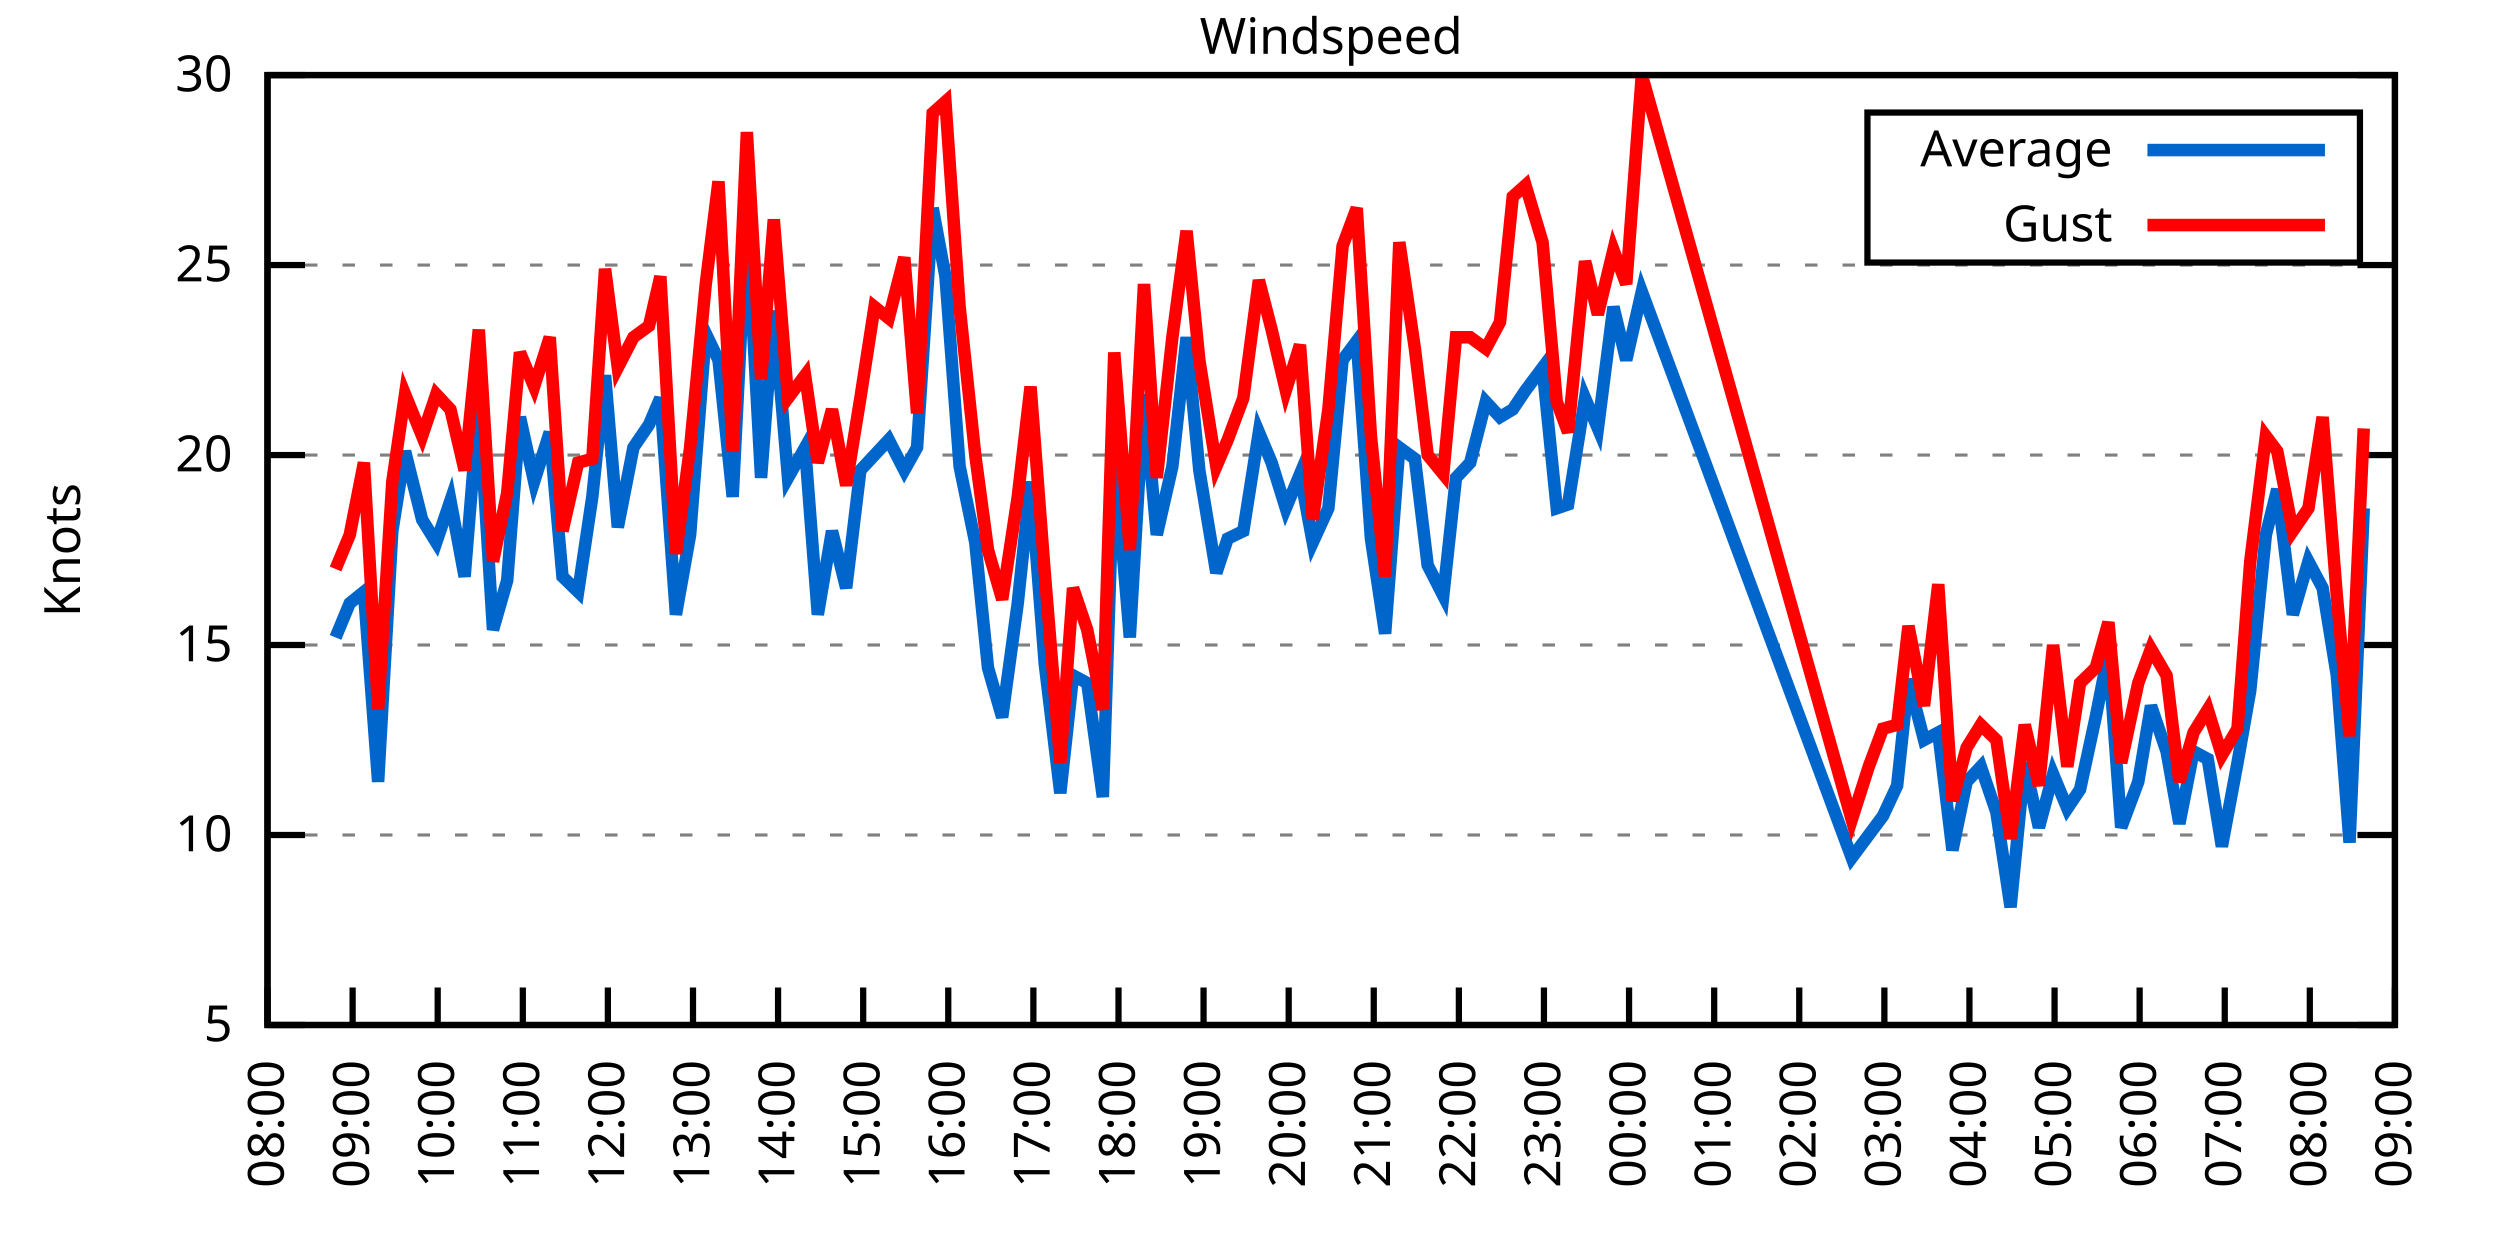
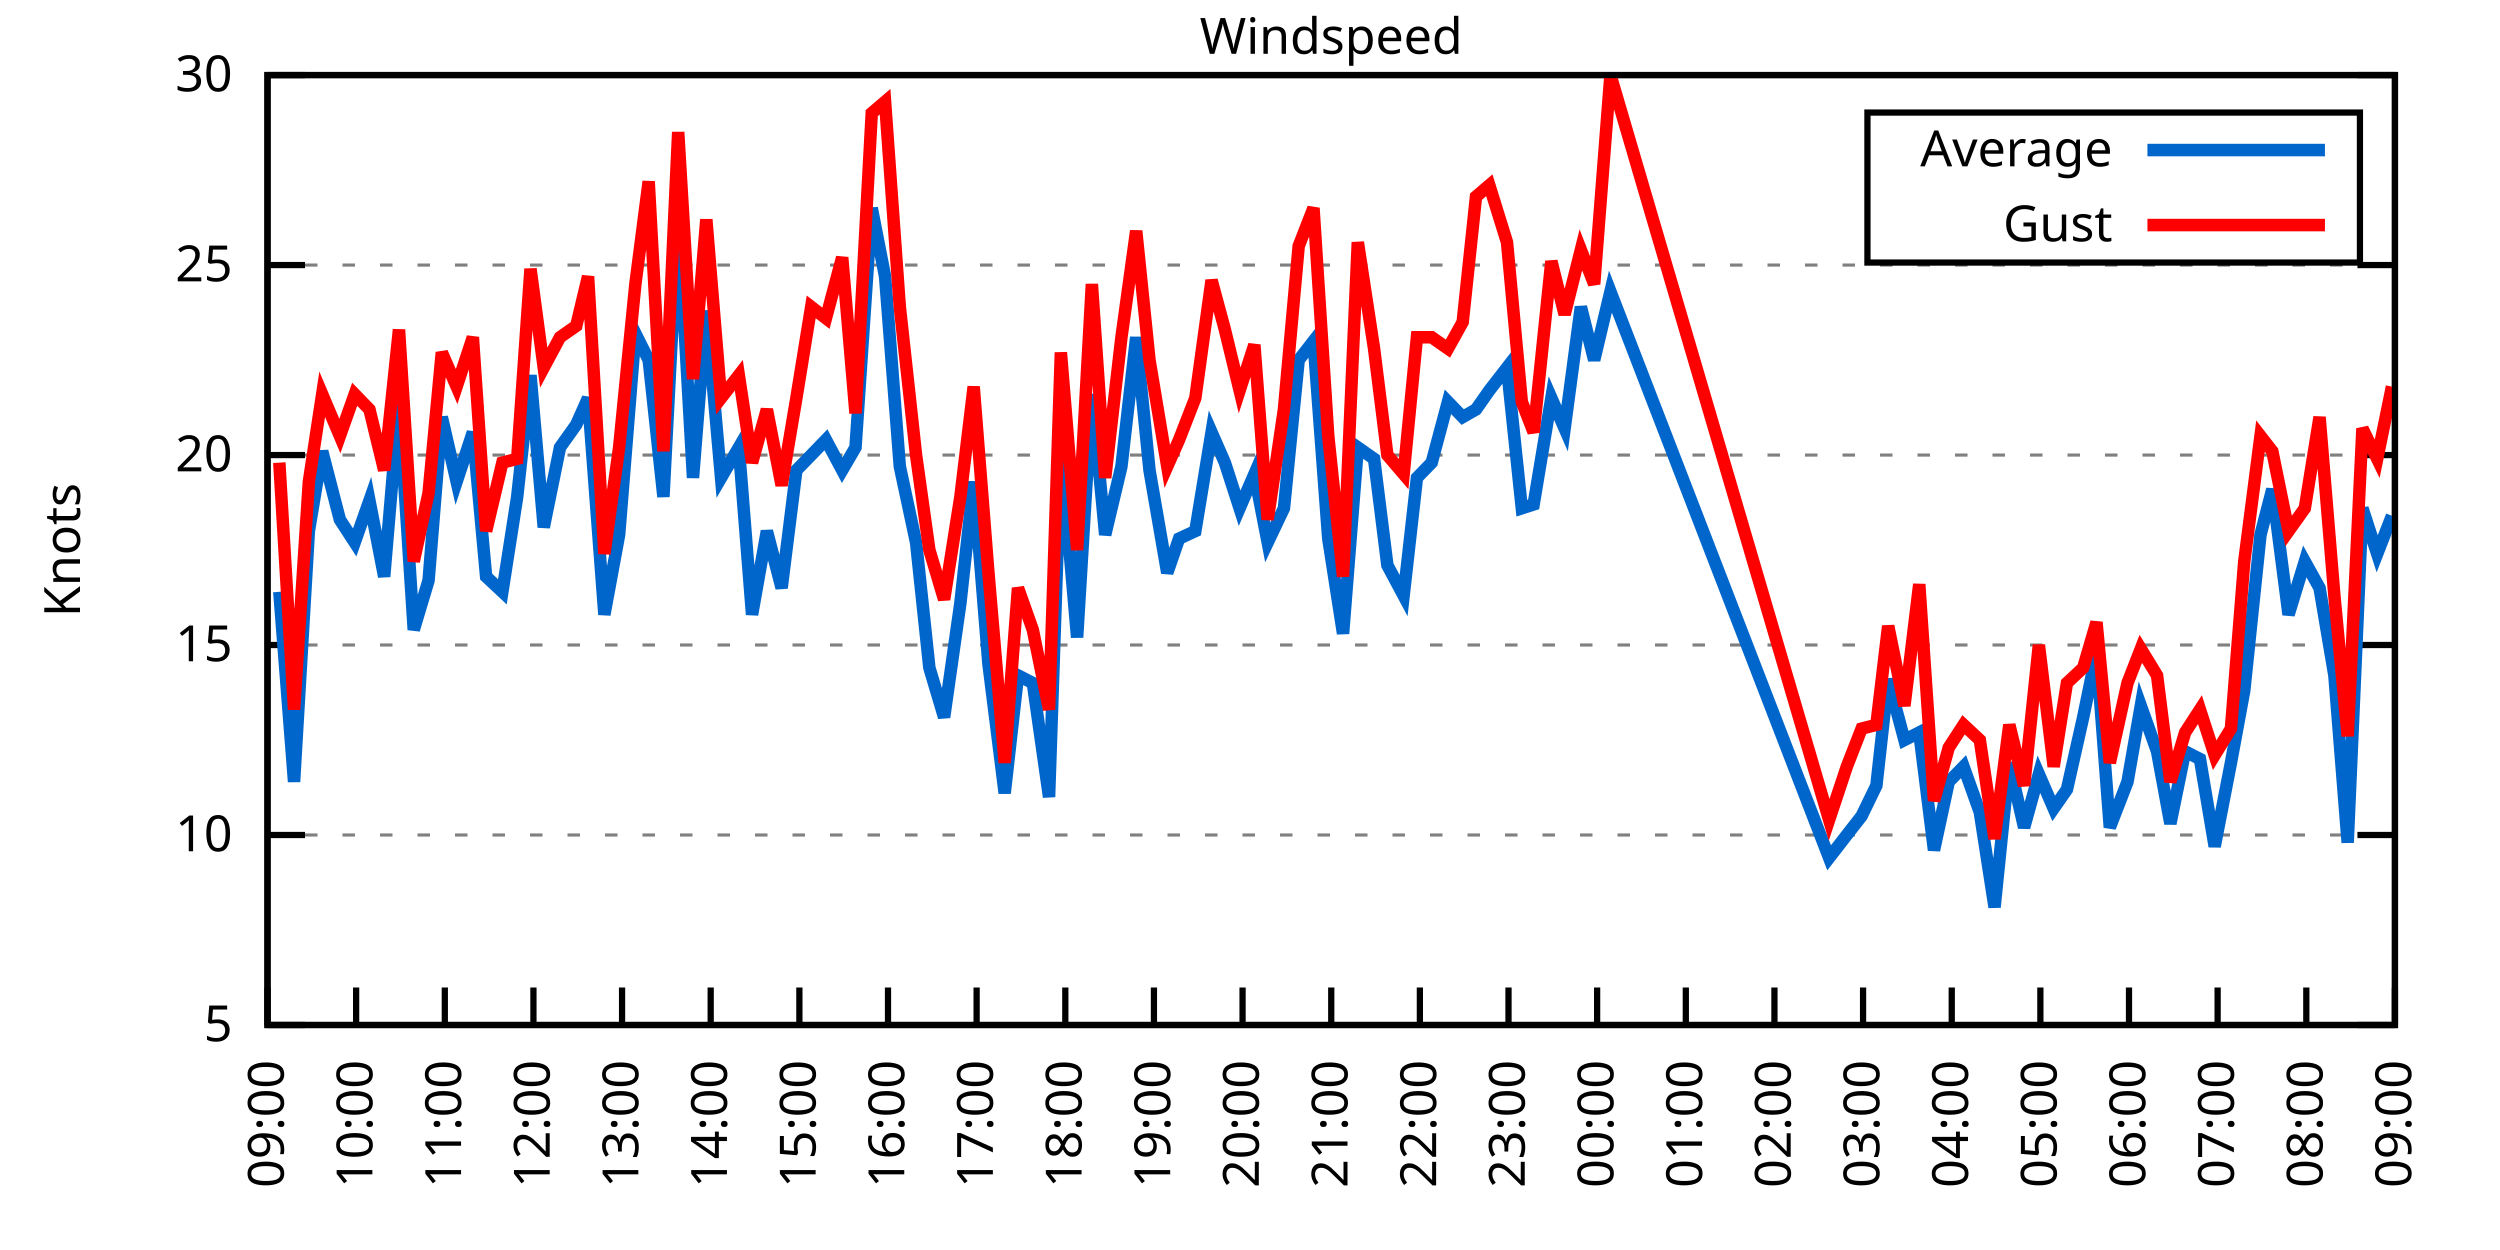
<svg xmlns="http://www.w3.org/2000/svg" xmlns:xlink="http://www.w3.org/1999/xlink" width="400" height="200" viewBox="0 0 400 200">
  <g id="gnuplot_canvas">
    <rect x="0" y="0" width="400" height="200" fill="none" />
    <defs>
      <circle id="gpDot" r="0.5" stroke-width="0.5" stroke="currentColor" />
      <path id="gpPt0" stroke-width="0.333" stroke="currentColor" d="M-1,0 h2 M0,-1 v2" />
      <path id="gpPt1" stroke-width="0.333" stroke="currentColor" d="M-1,-1 L1,1 M1,-1 L-1,1" />
      <path id="gpPt2" stroke-width="0.333" stroke="currentColor" d="M-1,0 L1,0 M0,-1 L0,1 M-1,-1 L1,1 M-1,1 L1,-1" />
      <rect id="gpPt3" stroke-width="0.333" stroke="currentColor" x="-1" y="-1" width="2" height="2" />
      <rect id="gpPt4" stroke-width="0.333" stroke="currentColor" fill="currentColor" x="-1" y="-1" width="2" height="2" />
      <circle id="gpPt5" stroke-width="0.333" stroke="currentColor" cx="0" cy="0" r="1" />
      <use xlink:href="#gpPt5" id="gpPt6" fill="currentColor" stroke="none" />
      <path id="gpPt7" stroke-width="0.333" stroke="currentColor" d="M0,-1.33 L-1.33,0.67 L1.33,0.67 z" />
      <use xlink:href="#gpPt7" id="gpPt8" fill="currentColor" stroke="none" />
      <use xlink:href="#gpPt7" id="gpPt9" stroke="currentColor" transform="rotate(180)" />
      <use xlink:href="#gpPt9" id="gpPt10" fill="currentColor" stroke="none" />
      <use xlink:href="#gpPt3" id="gpPt11" stroke="currentColor" transform="rotate(45)" />
      <use xlink:href="#gpPt11" id="gpPt12" fill="currentColor" stroke="none" />
      <path id="gpPt13" stroke-width="0.333" stroke="currentColor" d="M0,1.330 L1.265,0.411 L0.782,-1.067 L-0.782,-1.076 L-1.265,0.411 z" />
      <use xlink:href="#gpPt13" id="gpPt14" fill="currentColor" stroke="none" />
      <filter id="textbox" filterUnits="objectBoundingBox" x="0" y="0" height="1" width="1">
        <feFlood flood-color="white" flood-opacity="1" result="bgnd" />
        <feComposite in="SourceGraphic" in2="bgnd" operator="atop" />
      </filter>
      <filter id="greybox" filterUnits="objectBoundingBox" x="0" y="0" height="1" width="1">
        <feFlood flood-color="lightgrey" flood-opacity="1" result="grey" />
        <feComposite in="SourceGraphic" in2="grey" operator="atop" />
      </filter>
    </defs>
    <g fill="none" color="white" stroke="currentColor" stroke-width="1.00" stroke-linecap="butt" stroke-linejoin="miter">
</g>
    <g fill="none" color="black" stroke="currentColor" stroke-width="1.00" stroke-linecap="butt" stroke-linejoin="miter">
      <g stroke="none" shape-rendering="crispEdges">
        <polygon fill="rgb(255, 255, 255)" points="42.80,164.00 383.18,164.00 383.18,12.02 42.80,12.02 " />
      </g>
    </g>
    <g fill="none" color="black" stroke="currentColor" stroke-width="1.00" stroke-linecap="butt" stroke-linejoin="miter">
</g>
    <g fill="none" color="black" stroke="black" stroke-width="0.50" stroke-linecap="butt" stroke-linejoin="miter">
</g>
    <g fill="none" color="gray" stroke="currentColor" stroke-width="0.50" stroke-linecap="butt" stroke-linejoin="miter">
      <path stroke="gray" stroke-dasharray="2,4" class="gridline" d="M42.80,164.00 L383.19,164.00  " />
    </g>
    <g fill="none" color="gray" stroke="gray" stroke-width="1.00" stroke-linecap="butt" stroke-linejoin="miter">
</g>
    <g fill="none" color="black" stroke="currentColor" stroke-width="1.00" stroke-linecap="butt" stroke-linejoin="miter">
      <path stroke="black" d="M42.80,164.00 L48.80,164.00 M383.19,164.00 L377.19,164.00  " />
      <g transform="translate(37.20,166.60)" stroke="none" fill="black" font-family="Sans" font-size="8.00" text-anchor="end">
        <text>
          <tspan font-family="Sans"> 5</tspan>
        </text>
      </g>
    </g>
    <g fill="none" color="black" stroke="currentColor" stroke-width="1.00" stroke-linecap="butt" stroke-linejoin="miter">
</g>
    <g fill="none" color="black" stroke="black" stroke-width="0.50" stroke-linecap="butt" stroke-linejoin="miter">
</g>
    <g fill="none" color="gray" stroke="currentColor" stroke-width="0.50" stroke-linecap="butt" stroke-linejoin="miter">
      <path stroke="gray" stroke-dasharray="2,4" class="gridline" d="M42.80,133.60 L383.19,133.60  " />
    </g>
    <g fill="none" color="gray" stroke="gray" stroke-width="1.00" stroke-linecap="butt" stroke-linejoin="miter">
</g>
    <g fill="none" color="black" stroke="currentColor" stroke-width="1.00" stroke-linecap="butt" stroke-linejoin="miter">
      <path stroke="black" d="M42.80,133.60 L48.80,133.60 M383.19,133.60 L377.19,133.60  " />
      <g transform="translate(37.20,136.20)" stroke="none" fill="black" font-family="Sans" font-size="8.00" text-anchor="end">
        <text>
          <tspan font-family="Sans"> 10</tspan>
        </text>
      </g>
    </g>
    <g fill="none" color="black" stroke="currentColor" stroke-width="1.00" stroke-linecap="butt" stroke-linejoin="miter">
</g>
    <g fill="none" color="black" stroke="black" stroke-width="0.50" stroke-linecap="butt" stroke-linejoin="miter">
</g>
    <g fill="none" color="gray" stroke="currentColor" stroke-width="0.50" stroke-linecap="butt" stroke-linejoin="miter">
      <path stroke="gray" stroke-dasharray="2,4" class="gridline" d="M42.80,103.20 L383.19,103.20  " />
    </g>
    <g fill="none" color="gray" stroke="gray" stroke-width="1.00" stroke-linecap="butt" stroke-linejoin="miter">
</g>
    <g fill="none" color="black" stroke="currentColor" stroke-width="1.00" stroke-linecap="butt" stroke-linejoin="miter">
      <path stroke="black" d="M42.80,103.20 L48.80,103.20 M383.19,103.20 L377.19,103.20  " />
      <g transform="translate(37.20,105.80)" stroke="none" fill="black" font-family="Sans" font-size="8.00" text-anchor="end">
        <text>
          <tspan font-family="Sans"> 15</tspan>
        </text>
      </g>
    </g>
    <g fill="none" color="black" stroke="currentColor" stroke-width="1.00" stroke-linecap="butt" stroke-linejoin="miter">
</g>
    <g fill="none" color="black" stroke="black" stroke-width="0.50" stroke-linecap="butt" stroke-linejoin="miter">
</g>
    <g fill="none" color="gray" stroke="currentColor" stroke-width="0.50" stroke-linecap="butt" stroke-linejoin="miter">
      <path stroke="gray" stroke-dasharray="2,4" class="gridline" d="M42.80,72.81 L383.19,72.81  " />
    </g>
    <g fill="none" color="gray" stroke="gray" stroke-width="1.00" stroke-linecap="butt" stroke-linejoin="miter">
</g>
    <g fill="none" color="black" stroke="currentColor" stroke-width="1.00" stroke-linecap="butt" stroke-linejoin="miter">
      <path stroke="black" d="M42.80,72.81 L48.80,72.81 M383.19,72.81 L377.19,72.81  " />
      <g transform="translate(37.20,75.41)" stroke="none" fill="black" font-family="Sans" font-size="8.00" text-anchor="end">
        <text>
          <tspan font-family="Sans"> 20</tspan>
        </text>
      </g>
    </g>
    <g fill="none" color="black" stroke="currentColor" stroke-width="1.00" stroke-linecap="butt" stroke-linejoin="miter">
</g>
    <g fill="none" color="black" stroke="black" stroke-width="0.50" stroke-linecap="butt" stroke-linejoin="miter">
</g>
    <g fill="none" color="gray" stroke="currentColor" stroke-width="0.50" stroke-linecap="butt" stroke-linejoin="miter">
      <path stroke="gray" stroke-dasharray="2,4" class="gridline" d="M42.80,42.41 L383.19,42.41  " />
    </g>
    <g fill="none" color="gray" stroke="gray" stroke-width="1.00" stroke-linecap="butt" stroke-linejoin="miter">
</g>
    <g fill="none" color="black" stroke="currentColor" stroke-width="1.00" stroke-linecap="butt" stroke-linejoin="miter">
      <path stroke="black" d="M42.80,42.41 L48.80,42.41 M383.19,42.41 L377.19,42.41  " />
      <g transform="translate(37.20,45.01)" stroke="none" fill="black" font-family="Sans" font-size="8.00" text-anchor="end">
        <text>
          <tspan font-family="Sans"> 25</tspan>
        </text>
      </g>
    </g>
    <g fill="none" color="black" stroke="currentColor" stroke-width="1.00" stroke-linecap="butt" stroke-linejoin="miter">
</g>
    <g fill="none" color="black" stroke="black" stroke-width="0.50" stroke-linecap="butt" stroke-linejoin="miter">
</g>
    <g fill="none" color="gray" stroke="currentColor" stroke-width="0.50" stroke-linecap="butt" stroke-linejoin="miter">
      <path stroke="gray" stroke-dasharray="2,4" class="gridline" d="M42.80,12.01 L383.19,12.01  " />
    </g>
    <g fill="none" color="gray" stroke="gray" stroke-width="1.00" stroke-linecap="butt" stroke-linejoin="miter">
</g>
    <g fill="none" color="black" stroke="currentColor" stroke-width="1.00" stroke-linecap="butt" stroke-linejoin="miter">
      <path stroke="black" d="M42.80,12.01 L48.80,12.01 M383.19,12.01 L377.19,12.01  " />
      <g transform="translate(37.20,14.61)" stroke="none" fill="black" font-family="Sans" font-size="8.00" text-anchor="end">
        <text>
          <tspan font-family="Sans"> 30</tspan>
        </text>
      </g>
    </g>
    <g fill="none" color="black" stroke="currentColor" stroke-width="1.00" stroke-linecap="butt" stroke-linejoin="miter">
      <path stroke="black" d="M42.80,164.00 L42.80,158.00  " />
      <g transform="translate(45.40,169.60) rotate(270.00)" stroke="none" fill="black" font-family="Sans" font-size="8.00" text-anchor="end">
        <text>
-           <tspan font-family="Sans">08:00</tspan>
-         </text>
-       </g>
-     </g>
-     <g fill="none" color="black" stroke="currentColor" stroke-width="1.00" stroke-linecap="butt" stroke-linejoin="miter">
-       <path stroke="black" d="M56.42,164.00 L56.42,158.00  " />
-       <g transform="translate(59.02,169.60) rotate(270.00)" stroke="none" fill="black" font-family="Sans" font-size="8.00" text-anchor="end">
-         <text>
          <tspan font-family="Sans">09:00</tspan>
        </text>
      </g>
    </g>
    <g fill="none" color="black" stroke="currentColor" stroke-width="1.00" stroke-linecap="butt" stroke-linejoin="miter">
-       <path stroke="black" d="M70.03,164.00 L70.03,158.00  " />
-       <g transform="translate(72.63,169.60) rotate(270.00)" stroke="none" fill="black" font-family="Sans" font-size="8.00" text-anchor="end">
+       <path stroke="black" d="M56.98,164.00 L56.98,158.00  " />
+       <g transform="translate(59.58,169.60) rotate(270.00)" stroke="none" fill="black" font-family="Sans" font-size="8.00" text-anchor="end">
        <text>
          <tspan font-family="Sans">10:00</tspan>
        </text>
      </g>
    </g>
    <g fill="none" color="black" stroke="currentColor" stroke-width="1.00" stroke-linecap="butt" stroke-linejoin="miter">
-       <path stroke="black" d="M83.65,164.00 L83.65,158.00  " />
-       <g transform="translate(86.25,169.60) rotate(270.00)" stroke="none" fill="black" font-family="Sans" font-size="8.00" text-anchor="end">
+       <path stroke="black" d="M71.17,164.00 L71.17,158.00  " />
+       <g transform="translate(73.77,169.60) rotate(270.00)" stroke="none" fill="black" font-family="Sans" font-size="8.00" text-anchor="end">
        <text>
          <tspan font-family="Sans">11:00</tspan>
        </text>
      </g>
    </g>
    <g fill="none" color="black" stroke="currentColor" stroke-width="1.00" stroke-linecap="butt" stroke-linejoin="miter">
-       <path stroke="black" d="M97.26,164.00 L97.26,158.00  " />
-       <g transform="translate(99.86,169.60) rotate(270.00)" stroke="none" fill="black" font-family="Sans" font-size="8.00" text-anchor="end">
+       <path stroke="black" d="M85.35,164.00 L85.35,158.00  " />
+       <g transform="translate(87.95,169.60) rotate(270.00)" stroke="none" fill="black" font-family="Sans" font-size="8.00" text-anchor="end">
        <text>
          <tspan font-family="Sans">12:00</tspan>
        </text>
      </g>
    </g>
    <g fill="none" color="black" stroke="currentColor" stroke-width="1.00" stroke-linecap="butt" stroke-linejoin="miter">
-       <path stroke="black" d="M110.88,164.00 L110.88,158.00  " />
-       <g transform="translate(113.48,169.60) rotate(270.00)" stroke="none" fill="black" font-family="Sans" font-size="8.00" text-anchor="end">
+       <path stroke="black" d="M99.53,164.00 L99.53,158.00  " />
+       <g transform="translate(102.13,169.60) rotate(270.00)" stroke="none" fill="black" font-family="Sans" font-size="8.00" text-anchor="end">
        <text>
          <tspan font-family="Sans">13:00</tspan>
        </text>
      </g>
    </g>
    <g fill="none" color="black" stroke="currentColor" stroke-width="1.00" stroke-linecap="butt" stroke-linejoin="miter">
-       <path stroke="black" d="M124.49,164.00 L124.49,158.00  " />
-       <g transform="translate(127.09,169.60) rotate(270.00)" stroke="none" fill="black" font-family="Sans" font-size="8.00" text-anchor="end">
+       <path stroke="black" d="M113.71,164.00 L113.71,158.00  " />
+       <g transform="translate(116.31,169.60) rotate(270.00)" stroke="none" fill="black" font-family="Sans" font-size="8.00" text-anchor="end">
        <text>
          <tspan font-family="Sans">14:00</tspan>
        </text>
      </g>
    </g>
    <g fill="none" color="black" stroke="currentColor" stroke-width="1.00" stroke-linecap="butt" stroke-linejoin="miter">
-       <path stroke="black" d="M138.11,164.00 L138.11,158.00  " />
-       <g transform="translate(140.71,169.60) rotate(270.00)" stroke="none" fill="black" font-family="Sans" font-size="8.00" text-anchor="end">
+       <path stroke="black" d="M127.90,164.00 L127.90,158.00  " />
+       <g transform="translate(130.50,169.60) rotate(270.00)" stroke="none" fill="black" font-family="Sans" font-size="8.00" text-anchor="end">
        <text>
          <tspan font-family="Sans">15:00</tspan>
        </text>
      </g>
    </g>
    <g fill="none" color="black" stroke="currentColor" stroke-width="1.00" stroke-linecap="butt" stroke-linejoin="miter">
-       <path stroke="black" d="M151.72,164.00 L151.72,158.00  " />
-       <g transform="translate(154.32,169.60) rotate(270.00)" stroke="none" fill="black" font-family="Sans" font-size="8.00" text-anchor="end">
+       <path stroke="black" d="M142.08,164.00 L142.08,158.00  " />
+       <g transform="translate(144.68,169.60) rotate(270.00)" stroke="none" fill="black" font-family="Sans" font-size="8.00" text-anchor="end">
        <text>
          <tspan font-family="Sans">16:00</tspan>
        </text>
      </g>
    </g>
    <g fill="none" color="black" stroke="currentColor" stroke-width="1.00" stroke-linecap="butt" stroke-linejoin="miter">
-       <path stroke="black" d="M165.34,164.00 L165.34,158.00  " />
-       <g transform="translate(167.94,169.60) rotate(270.00)" stroke="none" fill="black" font-family="Sans" font-size="8.00" text-anchor="end">
+       <path stroke="black" d="M156.26,164.00 L156.26,158.00  " />
+       <g transform="translate(158.86,169.60) rotate(270.00)" stroke="none" fill="black" font-family="Sans" font-size="8.00" text-anchor="end">
        <text>
          <tspan font-family="Sans">17:00</tspan>
        </text>
      </g>
    </g>
    <g fill="none" color="black" stroke="currentColor" stroke-width="1.00" stroke-linecap="butt" stroke-linejoin="miter">
-       <path stroke="black" d="M178.96,164.00 L178.96,158.00  " />
-       <g transform="translate(181.56,169.60) rotate(270.00)" stroke="none" fill="black" font-family="Sans" font-size="8.00" text-anchor="end">
+       <path stroke="black" d="M170.45,164.00 L170.45,158.00  " />
+       <g transform="translate(173.05,169.60) rotate(270.00)" stroke="none" fill="black" font-family="Sans" font-size="8.00" text-anchor="end">
        <text>
          <tspan font-family="Sans">18:00</tspan>
        </text>
      </g>
    </g>
    <g fill="none" color="black" stroke="currentColor" stroke-width="1.00" stroke-linecap="butt" stroke-linejoin="miter">
-       <path stroke="black" d="M192.57,164.00 L192.57,158.00  " />
-       <g transform="translate(195.17,169.60) rotate(270.00)" stroke="none" fill="black" font-family="Sans" font-size="8.00" text-anchor="end">
+       <path stroke="black" d="M184.63,164.00 L184.63,158.00  " />
+       <g transform="translate(187.23,169.60) rotate(270.00)" stroke="none" fill="black" font-family="Sans" font-size="8.00" text-anchor="end">
        <text>
          <tspan font-family="Sans">19:00</tspan>
        </text>
      </g>
    </g>
    <g fill="none" color="black" stroke="currentColor" stroke-width="1.00" stroke-linecap="butt" stroke-linejoin="miter">
-       <path stroke="black" d="M206.19,164.00 L206.19,158.00  " />
-       <g transform="translate(208.79,169.60) rotate(270.00)" stroke="none" fill="black" font-family="Sans" font-size="8.00" text-anchor="end">
+       <path stroke="black" d="M198.81,164.00 L198.81,158.00  " />
+       <g transform="translate(201.41,169.60) rotate(270.00)" stroke="none" fill="black" font-family="Sans" font-size="8.00" text-anchor="end">
        <text>
          <tspan font-family="Sans">20:00</tspan>
        </text>
      </g>
    </g>
    <g fill="none" color="black" stroke="currentColor" stroke-width="1.00" stroke-linecap="butt" stroke-linejoin="miter">
-       <path stroke="black" d="M219.80,164.00 L219.80,158.00  " />
-       <g transform="translate(222.40,169.60) rotate(270.00)" stroke="none" fill="black" font-family="Sans" font-size="8.00" text-anchor="end">
+       <path stroke="black" d="M213.00,164.00 L213.00,158.00  " />
+       <g transform="translate(215.60,169.60) rotate(270.00)" stroke="none" fill="black" font-family="Sans" font-size="8.00" text-anchor="end">
        <text>
          <tspan font-family="Sans">21:00</tspan>
        </text>
      </g>
    </g>
    <g fill="none" color="black" stroke="currentColor" stroke-width="1.00" stroke-linecap="butt" stroke-linejoin="miter">
-       <path stroke="black" d="M233.42,164.00 L233.42,158.00  " />
-       <g transform="translate(236.02,169.60) rotate(270.00)" stroke="none" fill="black" font-family="Sans" font-size="8.00" text-anchor="end">
+       <path stroke="black" d="M227.18,164.00 L227.18,158.00  " />
+       <g transform="translate(229.78,169.60) rotate(270.00)" stroke="none" fill="black" font-family="Sans" font-size="8.00" text-anchor="end">
        <text>
          <tspan font-family="Sans">22:00</tspan>
        </text>
      </g>
    </g>
    <g fill="none" color="black" stroke="currentColor" stroke-width="1.00" stroke-linecap="butt" stroke-linejoin="miter">
-       <path stroke="black" d="M247.03,164.00 L247.03,158.00  " />
-       <g transform="translate(249.63,169.60) rotate(270.00)" stroke="none" fill="black" font-family="Sans" font-size="8.00" text-anchor="end">
+       <path stroke="black" d="M241.36,164.00 L241.36,158.00  " />
+       <g transform="translate(243.96,169.60) rotate(270.00)" stroke="none" fill="black" font-family="Sans" font-size="8.00" text-anchor="end">
        <text>
          <tspan font-family="Sans">23:00</tspan>
        </text>
      </g>
    </g>
    <g fill="none" color="black" stroke="currentColor" stroke-width="1.00" stroke-linecap="butt" stroke-linejoin="miter">
-       <path stroke="black" d="M260.65,164.00 L260.65,158.00  " />
-       <g transform="translate(263.25,169.60) rotate(270.00)" stroke="none" fill="black" font-family="Sans" font-size="8.00" text-anchor="end">
+       <path stroke="black" d="M255.54,164.00 L255.54,158.00  " />
+       <g transform="translate(258.14,169.60) rotate(270.00)" stroke="none" fill="black" font-family="Sans" font-size="8.00" text-anchor="end">
        <text>
          <tspan font-family="Sans">00:00</tspan>
        </text>
      </g>
    </g>
    <g fill="none" color="black" stroke="currentColor" stroke-width="1.00" stroke-linecap="butt" stroke-linejoin="miter">
-       <path stroke="black" d="M274.27,164.00 L274.27,158.00  " />
-       <g transform="translate(276.87,169.60) rotate(270.00)" stroke="none" fill="black" font-family="Sans" font-size="8.00" text-anchor="end">
+       <path stroke="black" d="M269.73,164.00 L269.73,158.00  " />
+       <g transform="translate(272.33,169.60) rotate(270.00)" stroke="none" fill="black" font-family="Sans" font-size="8.00" text-anchor="end">
        <text>
          <tspan font-family="Sans">01:00</tspan>
        </text>
      </g>
    </g>
    <g fill="none" color="black" stroke="currentColor" stroke-width="1.00" stroke-linecap="butt" stroke-linejoin="miter">
-       <path stroke="black" d="M287.88,164.00 L287.88,158.00  " />
-       <g transform="translate(290.48,169.60) rotate(270.00)" stroke="none" fill="black" font-family="Sans" font-size="8.00" text-anchor="end">
+       <path stroke="black" d="M283.91,164.00 L283.91,158.00  " />
+       <g transform="translate(286.51,169.60) rotate(270.00)" stroke="none" fill="black" font-family="Sans" font-size="8.00" text-anchor="end">
        <text>
          <tspan font-family="Sans">02:00</tspan>
        </text>
      </g>
    </g>
    <g fill="none" color="black" stroke="currentColor" stroke-width="1.00" stroke-linecap="butt" stroke-linejoin="miter">
-       <path stroke="black" d="M301.50,164.00 L301.50,158.00  " />
-       <g transform="translate(304.10,169.60) rotate(270.00)" stroke="none" fill="black" font-family="Sans" font-size="8.00" text-anchor="end">
+       <path stroke="black" d="M298.09,164.00 L298.09,158.00  " />
+       <g transform="translate(300.69,169.60) rotate(270.00)" stroke="none" fill="black" font-family="Sans" font-size="8.00" text-anchor="end">
        <text>
          <tspan font-family="Sans">03:00</tspan>
        </text>
      </g>
    </g>
    <g fill="none" color="black" stroke="currentColor" stroke-width="1.00" stroke-linecap="butt" stroke-linejoin="miter">
-       <path stroke="black" d="M315.11,164.00 L315.11,158.00  " />
-       <g transform="translate(317.71,169.60) rotate(270.00)" stroke="none" fill="black" font-family="Sans" font-size="8.00" text-anchor="end">
+       <path stroke="black" d="M312.28,164.00 L312.28,158.00  " />
+       <g transform="translate(314.88,169.60) rotate(270.00)" stroke="none" fill="black" font-family="Sans" font-size="8.00" text-anchor="end">
        <text>
          <tspan font-family="Sans">04:00</tspan>
        </text>
      </g>
    </g>
    <g fill="none" color="black" stroke="currentColor" stroke-width="1.00" stroke-linecap="butt" stroke-linejoin="miter">
-       <path stroke="black" d="M328.73,164.00 L328.73,158.00  " />
-       <g transform="translate(331.33,169.60) rotate(270.00)" stroke="none" fill="black" font-family="Sans" font-size="8.00" text-anchor="end">
+       <path stroke="black" d="M326.46,164.00 L326.46,158.00  " />
+       <g transform="translate(329.06,169.60) rotate(270.00)" stroke="none" fill="black" font-family="Sans" font-size="8.00" text-anchor="end">
        <text>
          <tspan font-family="Sans">05:00</tspan>
        </text>
      </g>
    </g>
    <g fill="none" color="black" stroke="currentColor" stroke-width="1.00" stroke-linecap="butt" stroke-linejoin="miter">
-       <path stroke="black" d="M342.34,164.00 L342.34,158.00  " />
-       <g transform="translate(344.94,169.60) rotate(270.00)" stroke="none" fill="black" font-family="Sans" font-size="8.00" text-anchor="end">
+       <path stroke="black" d="M340.64,164.00 L340.64,158.00  " />
+       <g transform="translate(343.24,169.60) rotate(270.00)" stroke="none" fill="black" font-family="Sans" font-size="8.00" text-anchor="end">
        <text>
          <tspan font-family="Sans">06:00</tspan>
        </text>
      </g>
    </g>
    <g fill="none" color="black" stroke="currentColor" stroke-width="1.00" stroke-linecap="butt" stroke-linejoin="miter">
-       <path stroke="black" d="M355.96,164.00 L355.96,158.00  " />
-       <g transform="translate(358.56,169.60) rotate(270.00)" stroke="none" fill="black" font-family="Sans" font-size="8.00" text-anchor="end">
+       <path stroke="black" d="M354.82,164.00 L354.82,158.00  " />
+       <g transform="translate(357.42,169.60) rotate(270.00)" stroke="none" fill="black" font-family="Sans" font-size="8.00" text-anchor="end">
        <text>
          <tspan font-family="Sans">07:00</tspan>
        </text>
      </g>
    </g>
    <g fill="none" color="black" stroke="currentColor" stroke-width="1.00" stroke-linecap="butt" stroke-linejoin="miter">
-       <path stroke="black" d="M369.57,164.00 L369.57,158.00  " />
-       <g transform="translate(372.17,169.60) rotate(270.00)" stroke="none" fill="black" font-family="Sans" font-size="8.00" text-anchor="end">
+       <path stroke="black" d="M369.01,164.00 L369.01,158.00  " />
+       <g transform="translate(371.61,169.60) rotate(270.00)" stroke="none" fill="black" font-family="Sans" font-size="8.00" text-anchor="end">
        <text>
          <tspan font-family="Sans">08:00</tspan>
        </text>
      </g>
    </g>
    <g fill="none" color="black" stroke="currentColor" stroke-width="1.00" stroke-linecap="butt" stroke-linejoin="miter">
      <path stroke="black" d="M383.19,164.00 L383.19,158.00  " />
      <g transform="translate(385.79,169.60) rotate(270.00)" stroke="none" fill="black" font-family="Sans" font-size="8.00" text-anchor="end">
        <text>
          <tspan font-family="Sans">09:00</tspan>
        </text>
      </g>
    </g>
    <g fill="none" color="black" stroke="currentColor" stroke-width="1.00" stroke-linecap="butt" stroke-linejoin="miter">
</g>
    <g fill="none" color="black" stroke="currentColor" stroke-width="1.00" stroke-linecap="butt" stroke-linejoin="miter">
      <path stroke="black" d="M42.80,12.01 L42.80,164.00 L383.19,164.00 L383.19,12.01 L42.80,12.01 Z  " />
    </g>
    <g fill="none" color="black" stroke="currentColor" stroke-width="1.00" stroke-linecap="butt" stroke-linejoin="miter">
</g>
    <g fill="none" color="black" stroke="currentColor" stroke-width="1.00" stroke-linecap="butt" stroke-linejoin="miter">
      <path stroke="black" d="M298.79,42.01 L298.79,18.01 L377.59,18.01 L377.59,42.01 L298.79,42.01 Z  " />
    </g>
    <g id="Windspeed_plot_1">
      <g fill="none" color="white" stroke="black" stroke-width="2.00" stroke-linecap="butt" stroke-linejoin="miter">
</g>
      <g fill="none" color="black" stroke="currentColor" stroke-width="2.00" stroke-linecap="butt" stroke-linejoin="miter">
        <g transform="translate(337.99,26.61)" stroke="none" fill="black" font-family="Sans" font-size="8.00" text-anchor="end">
          <text>
            <tspan font-family="Sans">Average</tspan>
          </text>
        </g>
      </g>
      <g fill="none" color="black" stroke="currentColor" stroke-width="2.00" stroke-linecap="butt" stroke-linejoin="miter">
-         <path stroke="rgb(  0, 102, 204)" d="M343.59,24.01 L371.99,24.01 M53.69,101.99 L55.96,96.52 L58.23,94.69 L60.50,125.09 L62.77,84.97 L64.81,72.20   L67.54,83.14 L69.80,86.79 L72.07,80.10 L74.34,92.26 L76.61,64.29 L78.88,100.77 L81.15,92.87 L83.19,66.73   L85.46,77.06 L87.96,69.16 L90.00,92.26 L92.50,94.69 L94.77,79.49 L96.81,60.04 L98.85,84.36 L101.35,71.59   L103.84,67.94 L105.66,63.69 L108.15,98.34 L110.42,85.57 L112.92,53.35 L114.96,57.61 L117.23,79.49 L119.50,34.50   L121.77,76.45 L123.81,49.70 L126.08,76.45 L128.81,71.59 L130.85,98.34 L133.12,84.97 L135.39,94.08 L137.66,75.24   L139.92,72.81 L142.19,70.37 L144.69,75.24 L146.73,71.59 L149.23,33.29 L151.27,44.23 L153.54,74.63 L156.04,86.79   L158.08,106.85 L160.35,114.76 L162.84,96.52 L164.89,77.06 L167.16,106.24 L169.65,126.91 L171.69,108.07 L173.96,109.28   L176.46,127.52 L178.28,72.20 L180.77,101.99 L183.04,63.08 L185.08,85.57 L187.58,74.63 L189.85,53.96 L191.89,75.24   L194.61,91.65 L196.43,86.18 L198.93,84.97 L201.42,69.16 L203.46,74.02 L205.73,81.32 L208.00,75.85 L210.04,86.79   L212.54,81.32 L214.81,57.61 L217.08,54.57 L219.35,86.18 L221.62,101.38 L223.89,71.59 L226.38,73.41 L228.43,90.44   L230.92,95.30 L232.96,76.45 L235.23,74.02 L237.73,64.29 L240.00,66.73 L242.04,65.51 L244.08,62.47 L246.81,58.82   L249.08,81.32 L250.89,80.71 L253.61,63.69 L255.66,68.55 L258.15,49.10 L260.20,57.61 L262.69,46.66 L296.28,137.25   L299.00,133.60 L301.27,130.56 L303.54,125.70 L305.35,108.68 L307.85,118.40 L310.12,117.19 L312.39,136.03 L314.66,125.09   L316.93,122.66 L319.42,129.95 L321.69,145.15 L323.96,122.05 L326.23,132.39 L328.50,123.87 L330.77,129.35 L332.81,126.31   L335.31,114.76 L337.35,104.42 L339.39,132.39 L342.12,125.09 L344.16,112.93 L346.65,120.23 L348.70,131.78 L350.97,120.23   L353.24,121.44 L355.50,135.43 L358.00,122.05 L360.04,110.50 L362.54,85.57 L364.36,78.28 L366.85,98.34 L369.35,89.83   L371.62,94.08 L373.89,108.07 L375.93,134.82 L378.20,81.32  " />
+         <path stroke="rgb(  0, 102, 204)" d="M343.59,24.01 L371.99,24.01 M44.69,94.69 L47.05,125.09 L49.42,84.97 L51.55,72.20 L54.38,83.14 L56.75,86.79   L59.11,80.10 L61.47,92.26 L63.84,64.29 L66.20,100.77 L68.57,92.87 L70.69,66.73 L73.06,77.06 L75.66,69.16   L77.78,92.26 L80.38,94.69 L82.75,79.49 L84.88,60.04 L87.00,84.36 L89.60,71.59 L92.20,67.94 L94.09,63.69   L96.70,98.34 L99.06,85.57 L101.66,53.35 L103.79,57.61 L106.15,79.49 L108.51,34.50 L110.88,76.45 L113.01,49.70   L115.37,76.45 L118.21,71.59 L120.33,98.34 L122.70,84.97 L125.06,94.08 L127.42,75.24 L129.79,72.81 L132.15,70.37   L134.75,75.24 L136.88,71.59 L139.48,33.29 L141.61,44.23 L143.97,74.63 L146.57,86.79 L148.70,106.85 L151.06,114.76   L153.66,96.52 L155.79,77.06 L158.15,106.24 L160.75,126.91 L162.88,108.07 L165.25,109.28 L167.85,127.52 L169.74,72.20   L172.34,101.99 L174.70,63.08 L176.83,85.57 L179.43,74.63 L181.79,53.96 L183.92,75.24 L186.76,91.65 L188.65,86.18   L191.25,84.97 L193.85,69.16 L195.98,74.02 L198.34,81.32 L200.70,75.85 L202.83,86.79 L205.43,81.32 L207.79,57.61   L210.16,54.57 L212.52,86.18 L214.89,101.38 L217.25,71.59 L219.85,73.41 L221.98,90.44 L224.58,95.30 L226.71,76.45   L229.07,74.02 L231.67,64.29 L234.03,66.73 L236.16,65.51 L238.29,62.47 L241.12,58.82 L243.49,81.32 L245.38,80.71   L248.22,63.69 L250.34,68.55 L252.94,49.10 L255.07,57.61 L257.67,46.66 L292.66,137.25 L295.49,133.60 L297.86,130.56   L300.22,125.70 L302.11,108.68 L304.71,118.40 L307.08,117.19 L309.44,136.03 L311.80,125.09 L314.17,122.66 L316.77,129.95   L319.13,145.15 L321.49,122.05 L323.86,132.39 L326.22,123.87 L328.59,129.35 L330.71,126.31 L333.31,114.76 L335.44,104.42   L337.57,132.39 L340.40,125.09 L342.53,112.93 L345.13,120.23 L347.26,131.78 L349.62,120.23 L351.99,121.44 L354.35,135.43   L356.95,122.05 L359.08,110.50 L361.68,85.57 L363.57,78.28 L366.17,98.34 L368.77,89.83 L371.13,94.08 L373.50,108.07   L375.63,134.82 L377.99,81.32 L380.35,88.61 L382.72,82.53  " />
      </g>
    </g>
    <g id="Windspeed_plot_2">
      <g fill="none" color="black" stroke="currentColor" stroke-width="2.00" stroke-linecap="butt" stroke-linejoin="miter">
        <g transform="translate(337.99,38.61)" stroke="none" fill="black" font-family="Sans" font-size="8.00" text-anchor="end">
          <text>
            <tspan font-family="Sans">Gust</tspan>
          </text>
        </g>
      </g>
      <g fill="none" color="black" stroke="currentColor" stroke-width="2.00" stroke-linecap="butt" stroke-linejoin="miter">
-         <path stroke="rgb(255,   0,   0)" d="M343.59,36.01 L371.99,36.01 M53.69,91.04 L55.96,85.57 L58.23,74.02 L60.50,113.54 L62.77,77.06 L64.81,63.08   L67.54,69.77 L69.80,63.08 L72.07,65.51 L74.34,75.24 L76.61,52.74 L78.88,89.83 L81.15,78.89 L83.19,56.39   L85.46,61.86 L87.96,53.96 L90.00,84.97 L92.50,74.02 L94.77,73.41 L96.81,43.02 L98.85,58.82 L101.35,53.96   L103.84,52.14 L105.66,44.23 L108.15,88.61 L110.42,71.59 L112.92,45.45 L114.96,29.03 L117.23,72.20 L119.50,21.13   L121.77,60.65 L123.81,35.11 L126.08,63.69 L128.81,60.04 L130.85,74.02 L133.12,65.51 L135.39,77.67 L137.66,63.69   L139.92,49.10 L142.19,50.92 L144.69,41.19 L146.73,66.12 L149.23,18.09 L151.27,16.27 L153.54,49.10 L156.04,72.81   L158.08,88.00 L160.35,95.91 L162.84,79.49 L164.89,61.86 L167.16,91.65 L169.65,122.05 L171.69,94.08 L173.96,100.77   L176.46,113.54 L178.28,56.39 L180.77,88.00 L183.04,45.45 L185.08,76.45 L187.58,53.96 L189.85,36.94 L191.89,57.61   L194.61,74.63 L196.43,70.37 L198.93,63.69 L201.42,44.84 L203.46,52.74 L205.73,62.47 L208.00,55.18 L210.04,83.14   L212.54,65.51 L214.81,39.37 L217.08,33.29 L219.35,69.77 L221.62,92.26 L223.89,38.76 L226.38,55.78 L228.43,72.81   L230.92,75.85 L232.96,53.96 L235.23,53.96 L237.73,55.78 L240.00,51.53 L242.04,31.46 L244.08,29.64 L246.81,38.76   L249.08,64.29 L250.89,69.16 L253.61,41.80 L255.66,50.31 L258.15,39.98 L260.20,45.45 L262.69,12.01 L296.28,131.17   L299.00,122.66 L301.27,116.58 L303.54,115.97 L305.35,100.16 L307.85,112.93 L310.12,93.48 L312.39,128.13 L314.66,119.62   L316.93,115.97 L319.42,118.40 L321.69,134.21 L323.96,115.97 L326.23,125.70 L328.50,103.20 L330.77,122.66 L332.81,109.28   L335.31,106.85 L337.35,99.56 L339.39,122.05 L342.12,109.28 L344.16,103.81 L346.65,108.07 L348.70,125.09 L350.97,117.19   L353.24,113.54 L355.50,120.83 L358.00,116.58 L360.04,89.83 L362.54,69.77 L364.36,72.20 L366.85,84.97 L369.35,81.32   L371.62,66.73 L373.89,95.30 L375.93,117.80 L378.20,68.55  " />
+         <path stroke="rgb(255,   0,   0)" d="M343.59,36.01 L371.99,36.01 M44.69,74.02 L47.05,113.54 L49.42,77.06 L51.55,63.08 L54.38,69.77 L56.75,63.08   L59.11,65.51 L61.47,75.24 L63.84,52.74 L66.20,89.83 L68.57,78.89 L70.69,56.39 L73.06,61.86 L75.66,53.96   L77.78,84.97 L80.38,74.02 L82.75,73.41 L84.88,43.02 L87.00,58.82 L89.60,53.96 L92.20,52.14 L94.09,44.23   L96.70,88.61 L99.06,71.59 L101.66,45.45 L103.79,29.03 L106.15,72.20 L108.51,21.13 L110.88,60.65 L113.01,35.11   L115.37,63.69 L118.21,60.04 L120.33,74.02 L122.70,65.51 L125.06,77.67 L127.42,63.69 L129.79,49.10 L132.15,50.92   L134.75,41.19 L136.88,66.12 L139.48,18.09 L141.61,16.27 L143.97,49.10 L146.57,72.81 L148.70,88.00 L151.06,95.91   L153.66,79.49 L155.79,61.86 L158.15,91.65 L160.75,122.05 L162.88,94.08 L165.25,100.77 L167.85,113.54 L169.74,56.39   L172.34,88.00 L174.70,45.45 L176.83,76.45 L179.43,53.96 L181.79,36.94 L183.92,57.61 L186.76,74.63 L188.65,70.37   L191.25,63.69 L193.85,44.84 L195.98,52.74 L198.34,62.47 L200.70,55.18 L202.83,83.14 L205.43,65.51 L207.79,39.37   L210.16,33.29 L212.52,69.77 L214.89,92.26 L217.25,38.76 L219.85,55.78 L221.98,72.81 L224.58,75.85 L226.71,53.96   L229.07,53.96 L231.67,55.78 L234.03,51.53 L236.16,31.46 L238.29,29.64 L241.12,38.76 L243.49,64.29 L245.38,69.16   L248.22,41.80 L250.34,50.31 L252.94,39.98 L255.07,45.45 L257.67,12.01 L292.66,131.17 L295.49,122.66 L297.86,116.58   L300.22,115.97 L302.11,100.16 L304.71,112.93 L307.08,93.48 L309.44,128.13 L311.80,119.62 L314.17,115.97 L316.77,118.40   L319.13,134.21 L321.49,115.97 L323.86,125.70 L326.22,103.20 L328.59,122.66 L330.71,109.28 L333.31,106.85 L335.44,99.56   L337.57,122.05 L340.40,109.28 L342.53,103.81 L345.13,108.07 L347.26,125.09 L349.62,117.19 L351.99,113.54 L354.35,120.83   L356.95,116.58 L359.08,89.83 L361.68,69.77 L363.57,72.20 L366.17,84.97 L368.77,81.32 L371.13,66.73 L373.50,95.30   L375.63,117.80 L377.99,68.55 L380.35,73.41 L382.72,61.86  " />
      </g>
    </g>
    <g fill="none" color="black" stroke="currentColor" stroke-width="2.00" stroke-linecap="butt" stroke-linejoin="miter">
</g>
    <g fill="none" color="black" stroke="black" stroke-width="1.00" stroke-linecap="butt" stroke-linejoin="miter">
</g>
    <g fill="none" color="black" stroke="currentColor" stroke-width="1.00" stroke-linecap="butt" stroke-linejoin="miter">
      <path stroke="black" d="M42.80,12.01 L42.80,164.00 L383.19,164.00 L383.19,12.01 L42.80,12.01 Z  " />
      <g transform="translate(12.80,88.01) rotate(270.00)" stroke="none" fill="black" font-family="Sans" font-size="8.00" text-anchor="middle">
        <text>
          <tspan font-family="Sans">Knots</tspan>
        </text>
      </g>
    </g>
    <g fill="none" color="black" stroke="currentColor" stroke-width="1.00" stroke-linecap="butt" stroke-linejoin="miter">
</g>
    <g fill="none" color="black" stroke="currentColor" stroke-width="1.00" stroke-linecap="butt" stroke-linejoin="miter">
      <g transform="translate(212.99,8.61)" stroke="none" fill="black" font-family="Sans" font-size="8.00" text-anchor="middle">
        <text>
          <tspan font-family="Sans">Windspeed</tspan>
        </text>
      </g>
    </g>
    <g fill="none" color="black" stroke="currentColor" stroke-width="1.00" stroke-linecap="butt" stroke-linejoin="miter">
</g>
  </g>
</svg>
